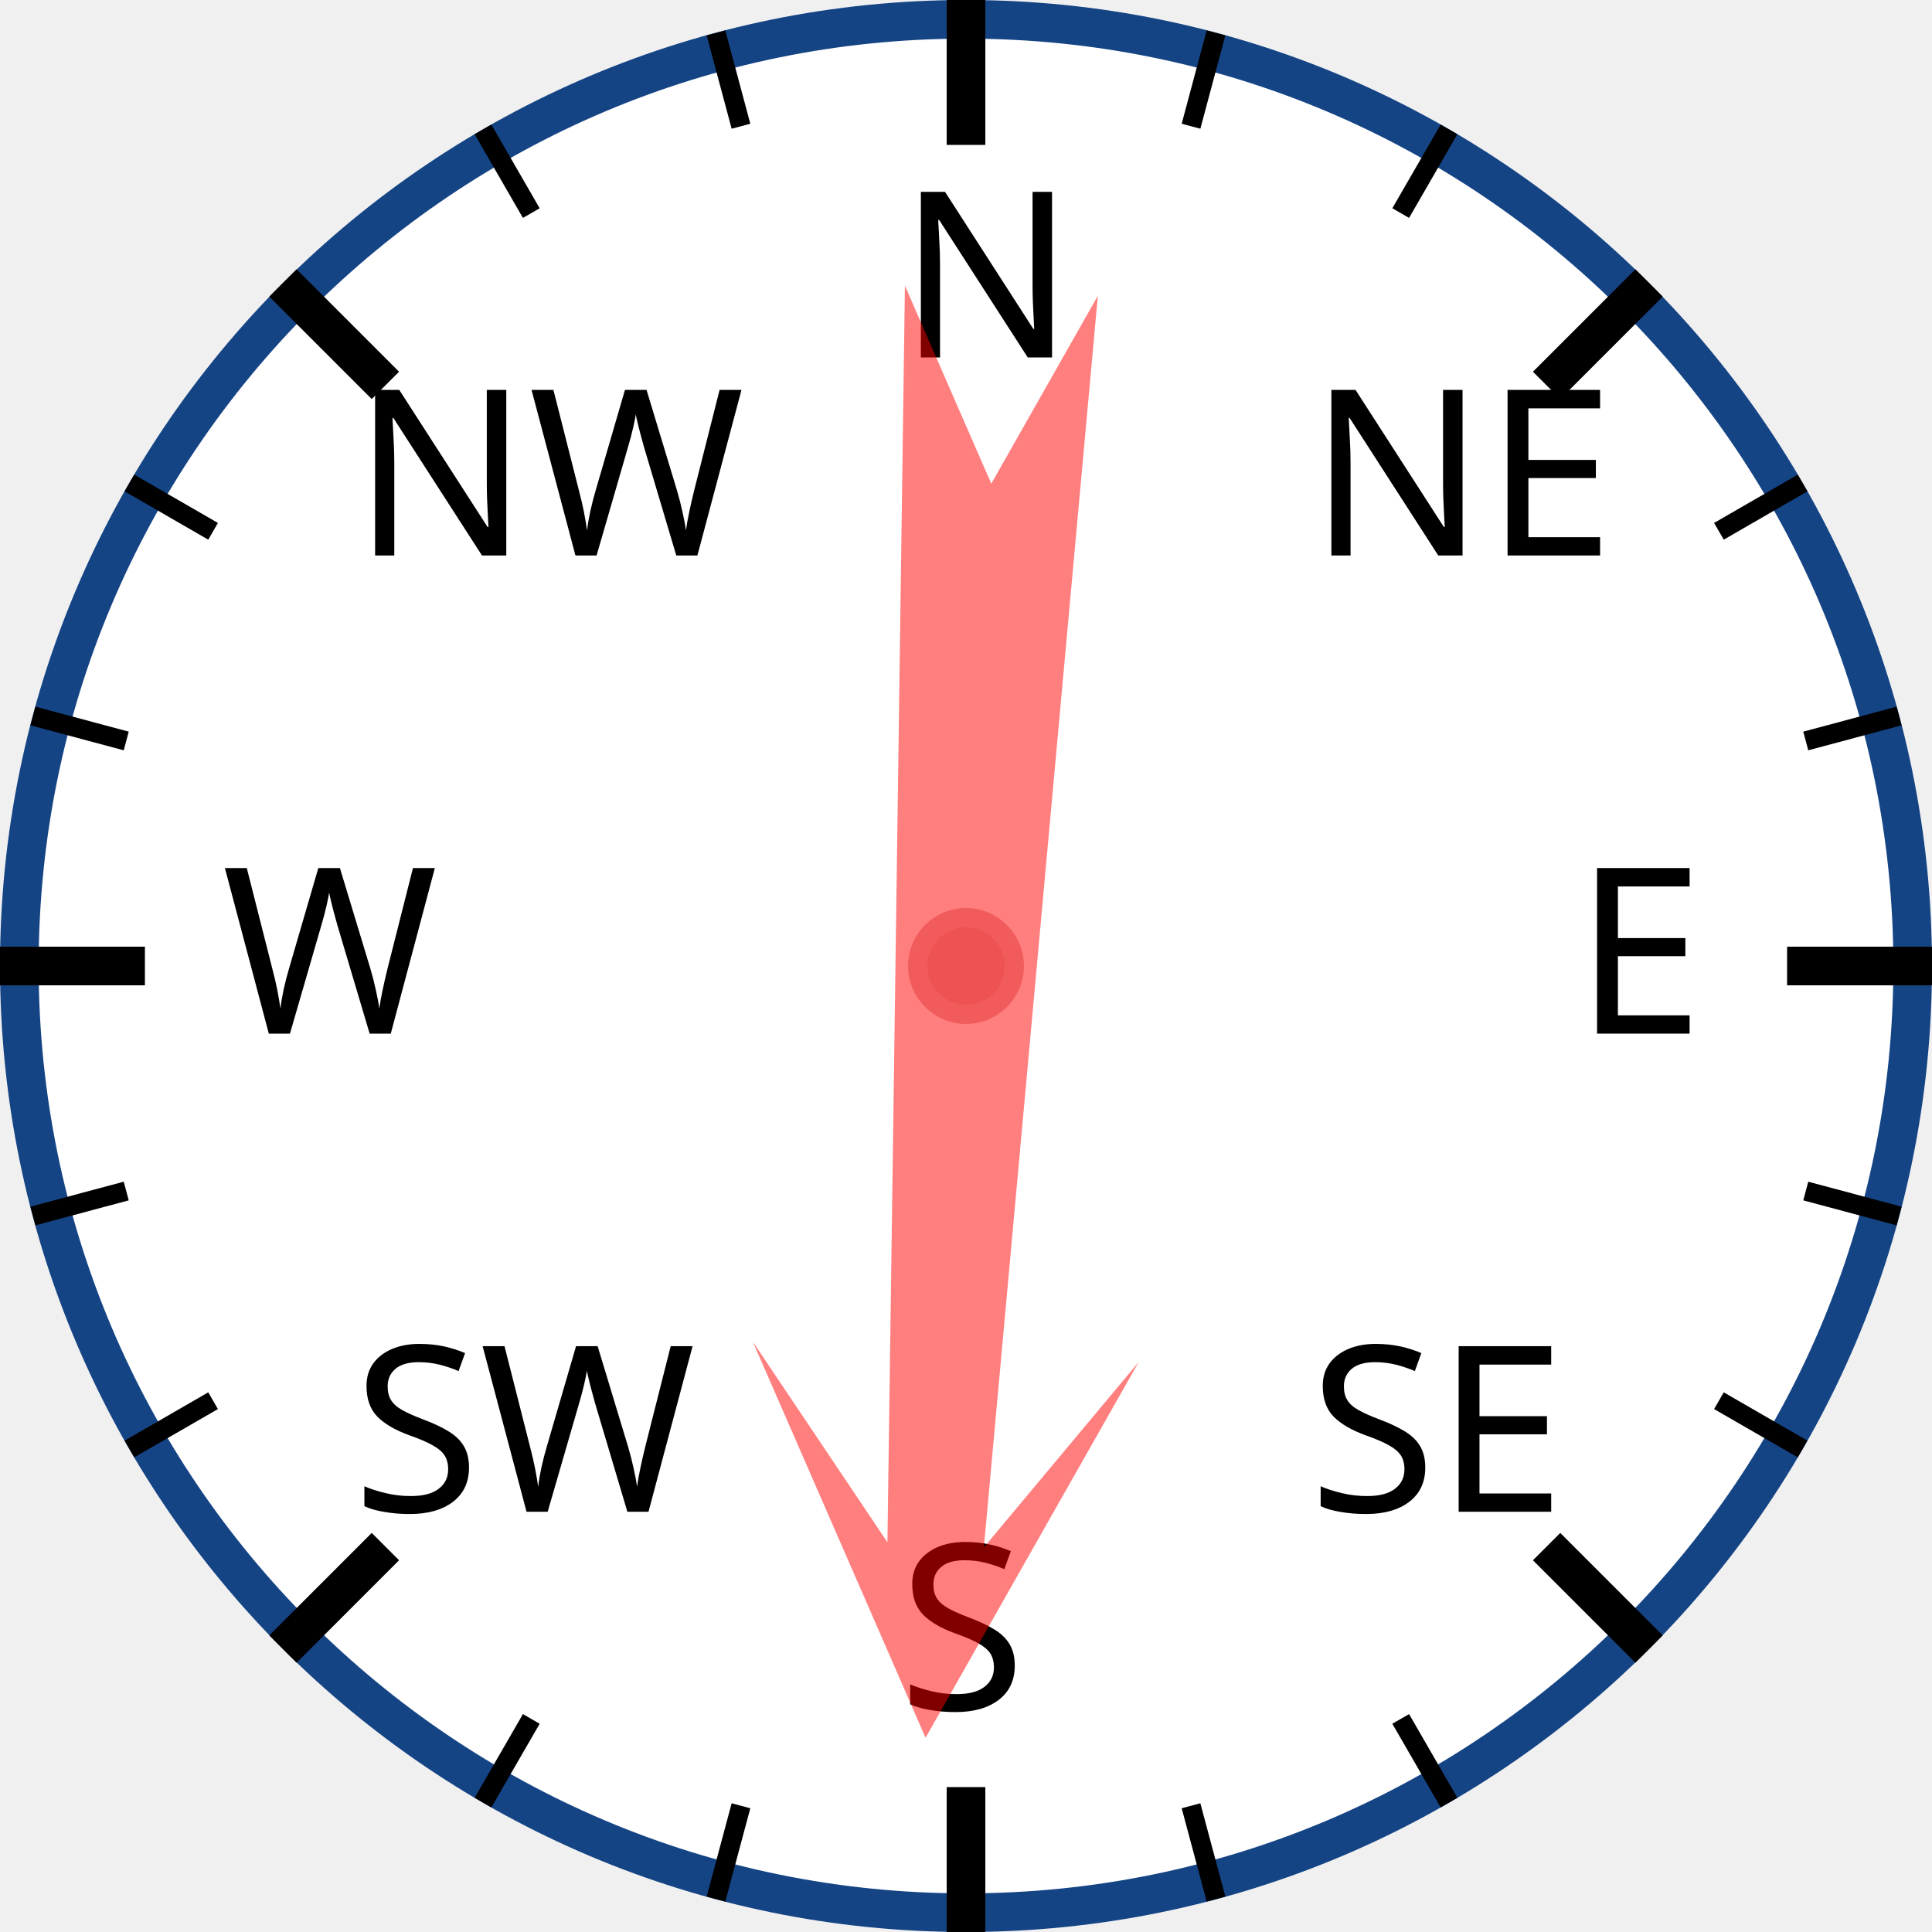
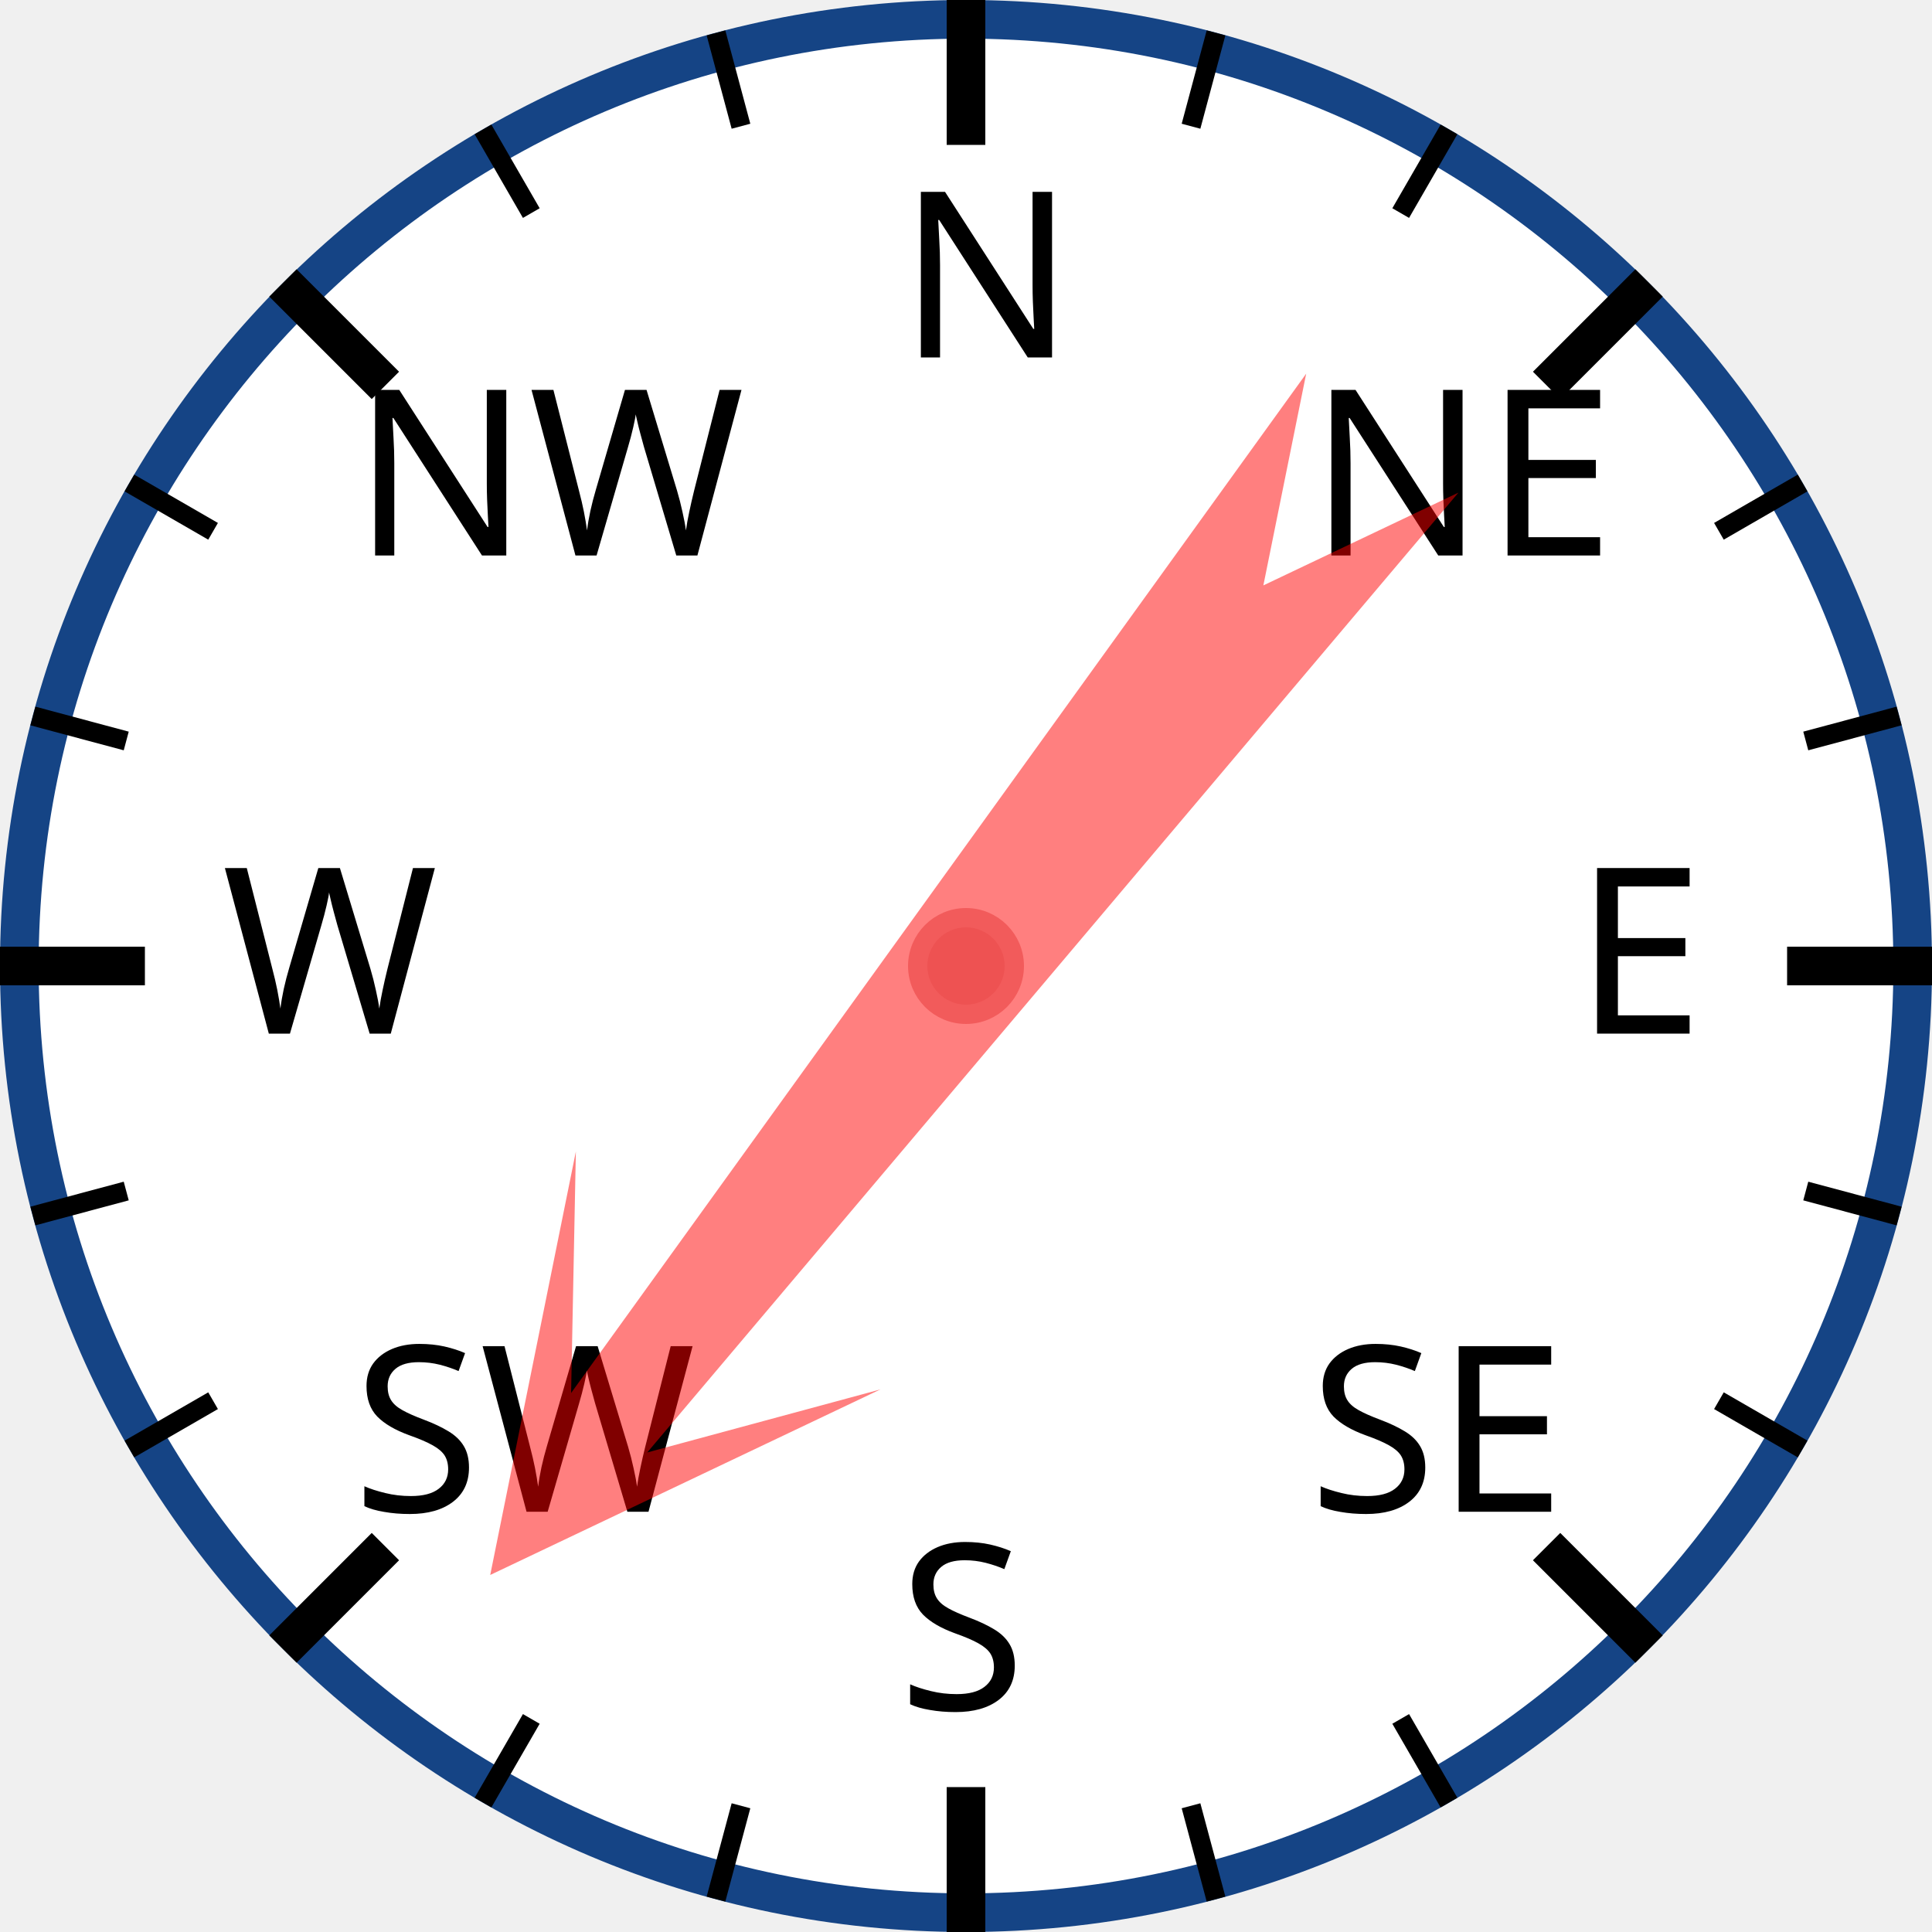
<svg xmlns="http://www.w3.org/2000/svg" width="120px" height="120px" viewBox="0 0 200 200">
  <circle cx="100" cy="100" r="98" style="fill: white; stroke: #154485; stroke-width: 4;" />
  <text x="93.0" y="37.0" style="font-family: sans-serif; font-size: 18pt;">N</text>
  <line x1="100.0" y1="0.0" x2="100.0" y2="15.0" style="stroke: black; stroke-width: 4;" />
  <line x1="74.118" y1="3.407" x2="76.706" y2="13.067" style="stroke: black; stroke-width: 2;" />
  <line x1="50" y1="13.397" x2="55" y2="22.058" style="stroke: black; stroke-width: 2;" />
  <text x="36.503" y="57.503" style="font-family: sans-serif; font-size: 18pt;">NW</text>
  <line x1="29.289" y1="29.289" x2="39.896" y2="39.896" style="stroke: black; stroke-width: 4;" />
  <line x1="13.397" y1="50" x2="22.058" y2="55" style="stroke: black; stroke-width: 2;" />
  <line x1="3.407" y1="74.118" x2="13.067" y2="76.706" style="stroke: black; stroke-width: 2;" />
  <text x="23.0" y="107.0" style="font-family: sans-serif; font-size: 18pt;">W</text>
  <line x1="0.0" y1="100.0" x2="15.0" y2="100.0" style="stroke: black; stroke-width: 4;" />
  <line x1="3.407" y1="125.882" x2="13.067" y2="123.294" style="stroke: black; stroke-width: 2;" />
  <line x1="13.397" y1="150" x2="22.058" y2="145" style="stroke: black; stroke-width: 2;" />
  <text x="36.503" y="156.497" style="font-family: sans-serif; font-size: 18pt;">SW</text>
  <line x1="29.289" y1="170.711" x2="39.896" y2="160.104" style="stroke: black; stroke-width: 4;" />
  <line x1="50" y1="186.603" x2="55" y2="177.942" style="stroke: black; stroke-width: 2;" />
  <line x1="74.118" y1="196.593" x2="76.706" y2="186.933" style="stroke: black; stroke-width: 2;" />
  <text x="93" y="177.0" style="font-family: sans-serif; font-size: 18pt;">S</text>
  <line x1="100" y1="200.0" x2="100" y2="185.0" style="stroke: black; stroke-width: 4;" />
  <line x1="125.882" y1="196.593" x2="123.294" y2="186.933" style="stroke: black; stroke-width: 2;" />
  <line x1="150.0" y1="186.603" x2="145.0" y2="177.942" style="stroke: black; stroke-width: 2;" />
  <text x="135.497" y="156.497" style="font-family: sans-serif; font-size: 18pt;">SE</text>
  <line x1="170.711" y1="170.711" x2="160.104" y2="160.104" style="stroke: black; stroke-width: 4;" />
  <line x1="186.603" y1="150" x2="177.942" y2="145" style="stroke: black; stroke-width: 2;" />
  <line x1="196.593" y1="125.882" x2="186.933" y2="123.294" style="stroke: black; stroke-width: 2;" />
  <text x="163.0" y="107" style="font-family: sans-serif; font-size: 18pt;">E</text>
  <line x1="200.0" y1="100" x2="185.0" y2="100" style="stroke: black; stroke-width: 4;" />
  <line x1="196.593" y1="74.118" x2="186.933" y2="76.706" style="stroke: black; stroke-width: 2;" />
  <line x1="186.603" y1="50" x2="177.942" y2="55" style="stroke: black; stroke-width: 2;" />
  <text x="135.497" y="57.503" style="font-family: sans-serif; font-size: 18pt;">NE</text>
  <line x1="170.711" y1="29.289" x2="160.104" y2="39.896" style="stroke: black; stroke-width: 4;" />
  <line x1="150" y1="13.397" x2="145" y2="22.058" style="stroke: black; stroke-width: 2;" />
  <line x1="125.882" y1="3.407" x2="123.294" y2="13.067" style="stroke: black; stroke-width: 2;" />
-   <polygon points="100 20 120 60 105 40 110 170 100 150 90 170 95 40 80 60" style="fill: red; fill-opacity: 0.5;" transform="rotate(183,100,100)" />
+   <polygon points="100 20 120 60 105 40 110 170 100 150 90 170 95 40 80 60" style="fill: red; fill-opacity: 0.5;" transform="rotate(218,100,100)" />
  <circle cx="100" cy="100" r="5" style="fill: #EE5252; stroke: #F25B5B; stroke-width: 2;" />
</svg>
